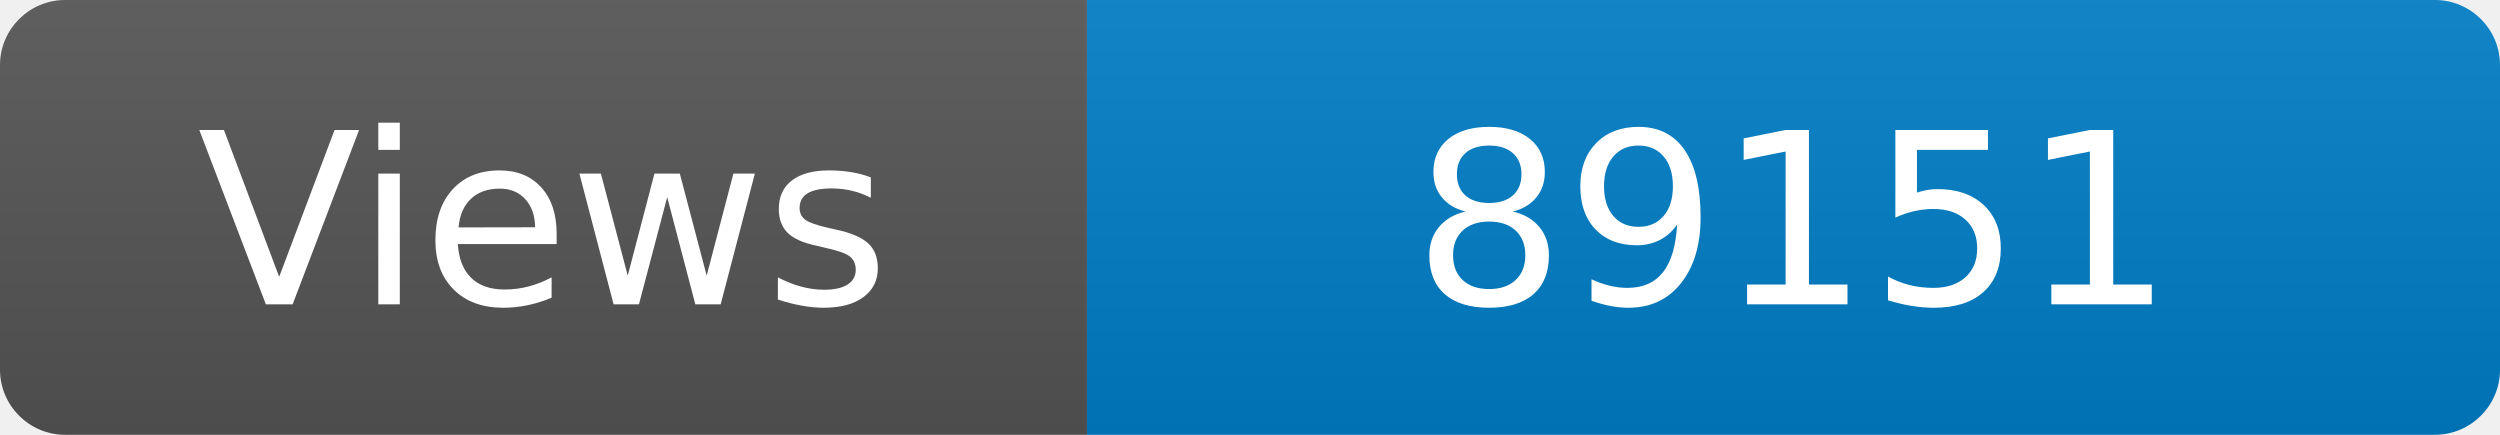
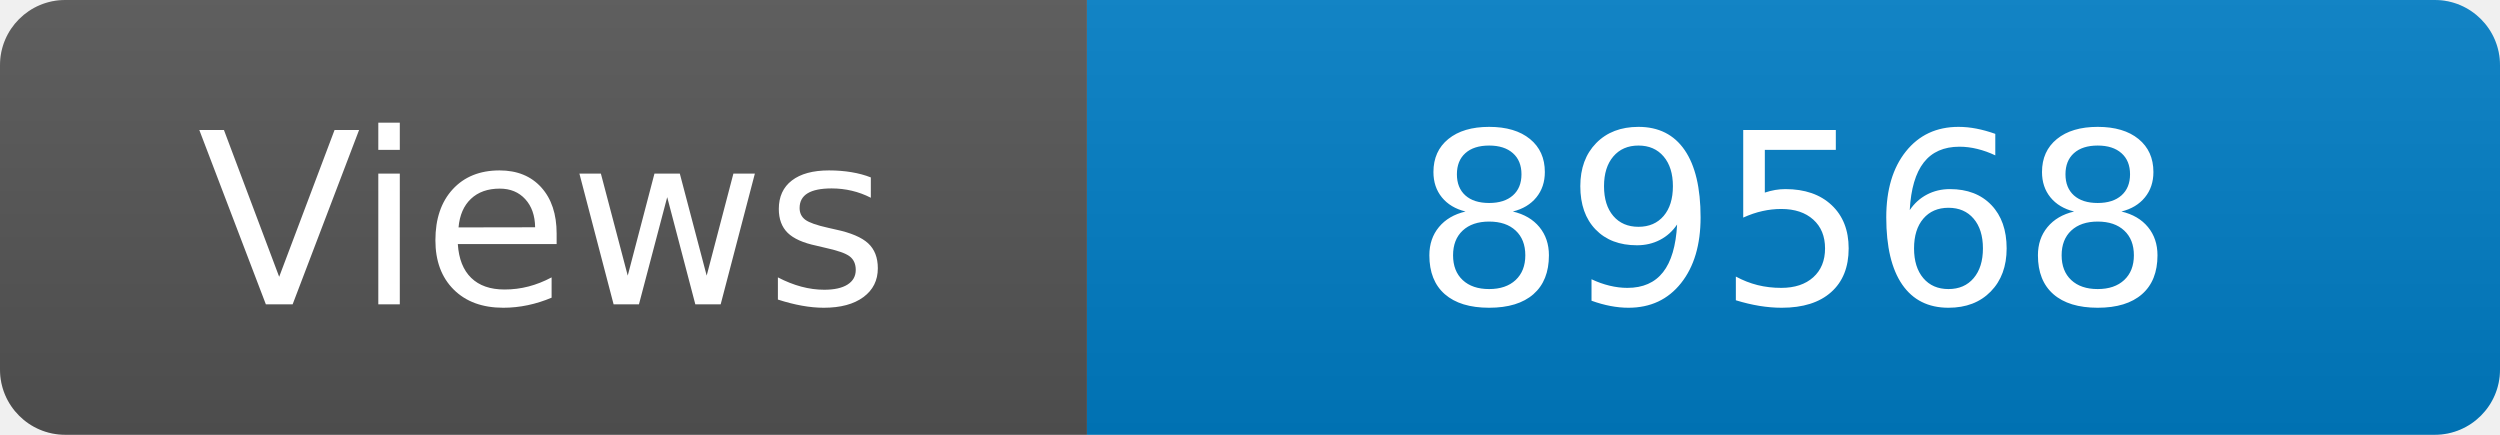
<svg xmlns="http://www.w3.org/2000/svg" width="115" height="20" role="img" aria-label="Maintained?: yes">
  <linearGradient id="s" x2="0" y2="100%">
    <stop offset="0" stop-color="#bbb" stop-opacity=".1" />
    <stop offset="1" stop-opacity=".1" />
  </linearGradient>
  <clipPath id="r">
    <rect width="115" height="20" rx="3" fill="#fff" />
  </clipPath>
  <g clip-path="url(#r)">
    <rect width="50" height="20" fill="#555" />
    <rect x="50" width="160" height="20" fill="#007ec6" />
    <rect width="115" height="20" fill="url(#s)" />
  </g>
  <g fill="#fff" text-anchor="middle" font-family="Verdana,Geneva,DejaVu Sans,sans-serif" font-size="110">
    <text x="250" y="140" transform="scale(.1)" fill="#fff">Views</text>
-     <text x="825" y="140" transform="scale(.1)" fill="#fff">89151</text>
+     <text x="825" y="140" transform="scale(.1)" fill="#fff">89568</text>
  </g>
</svg>
